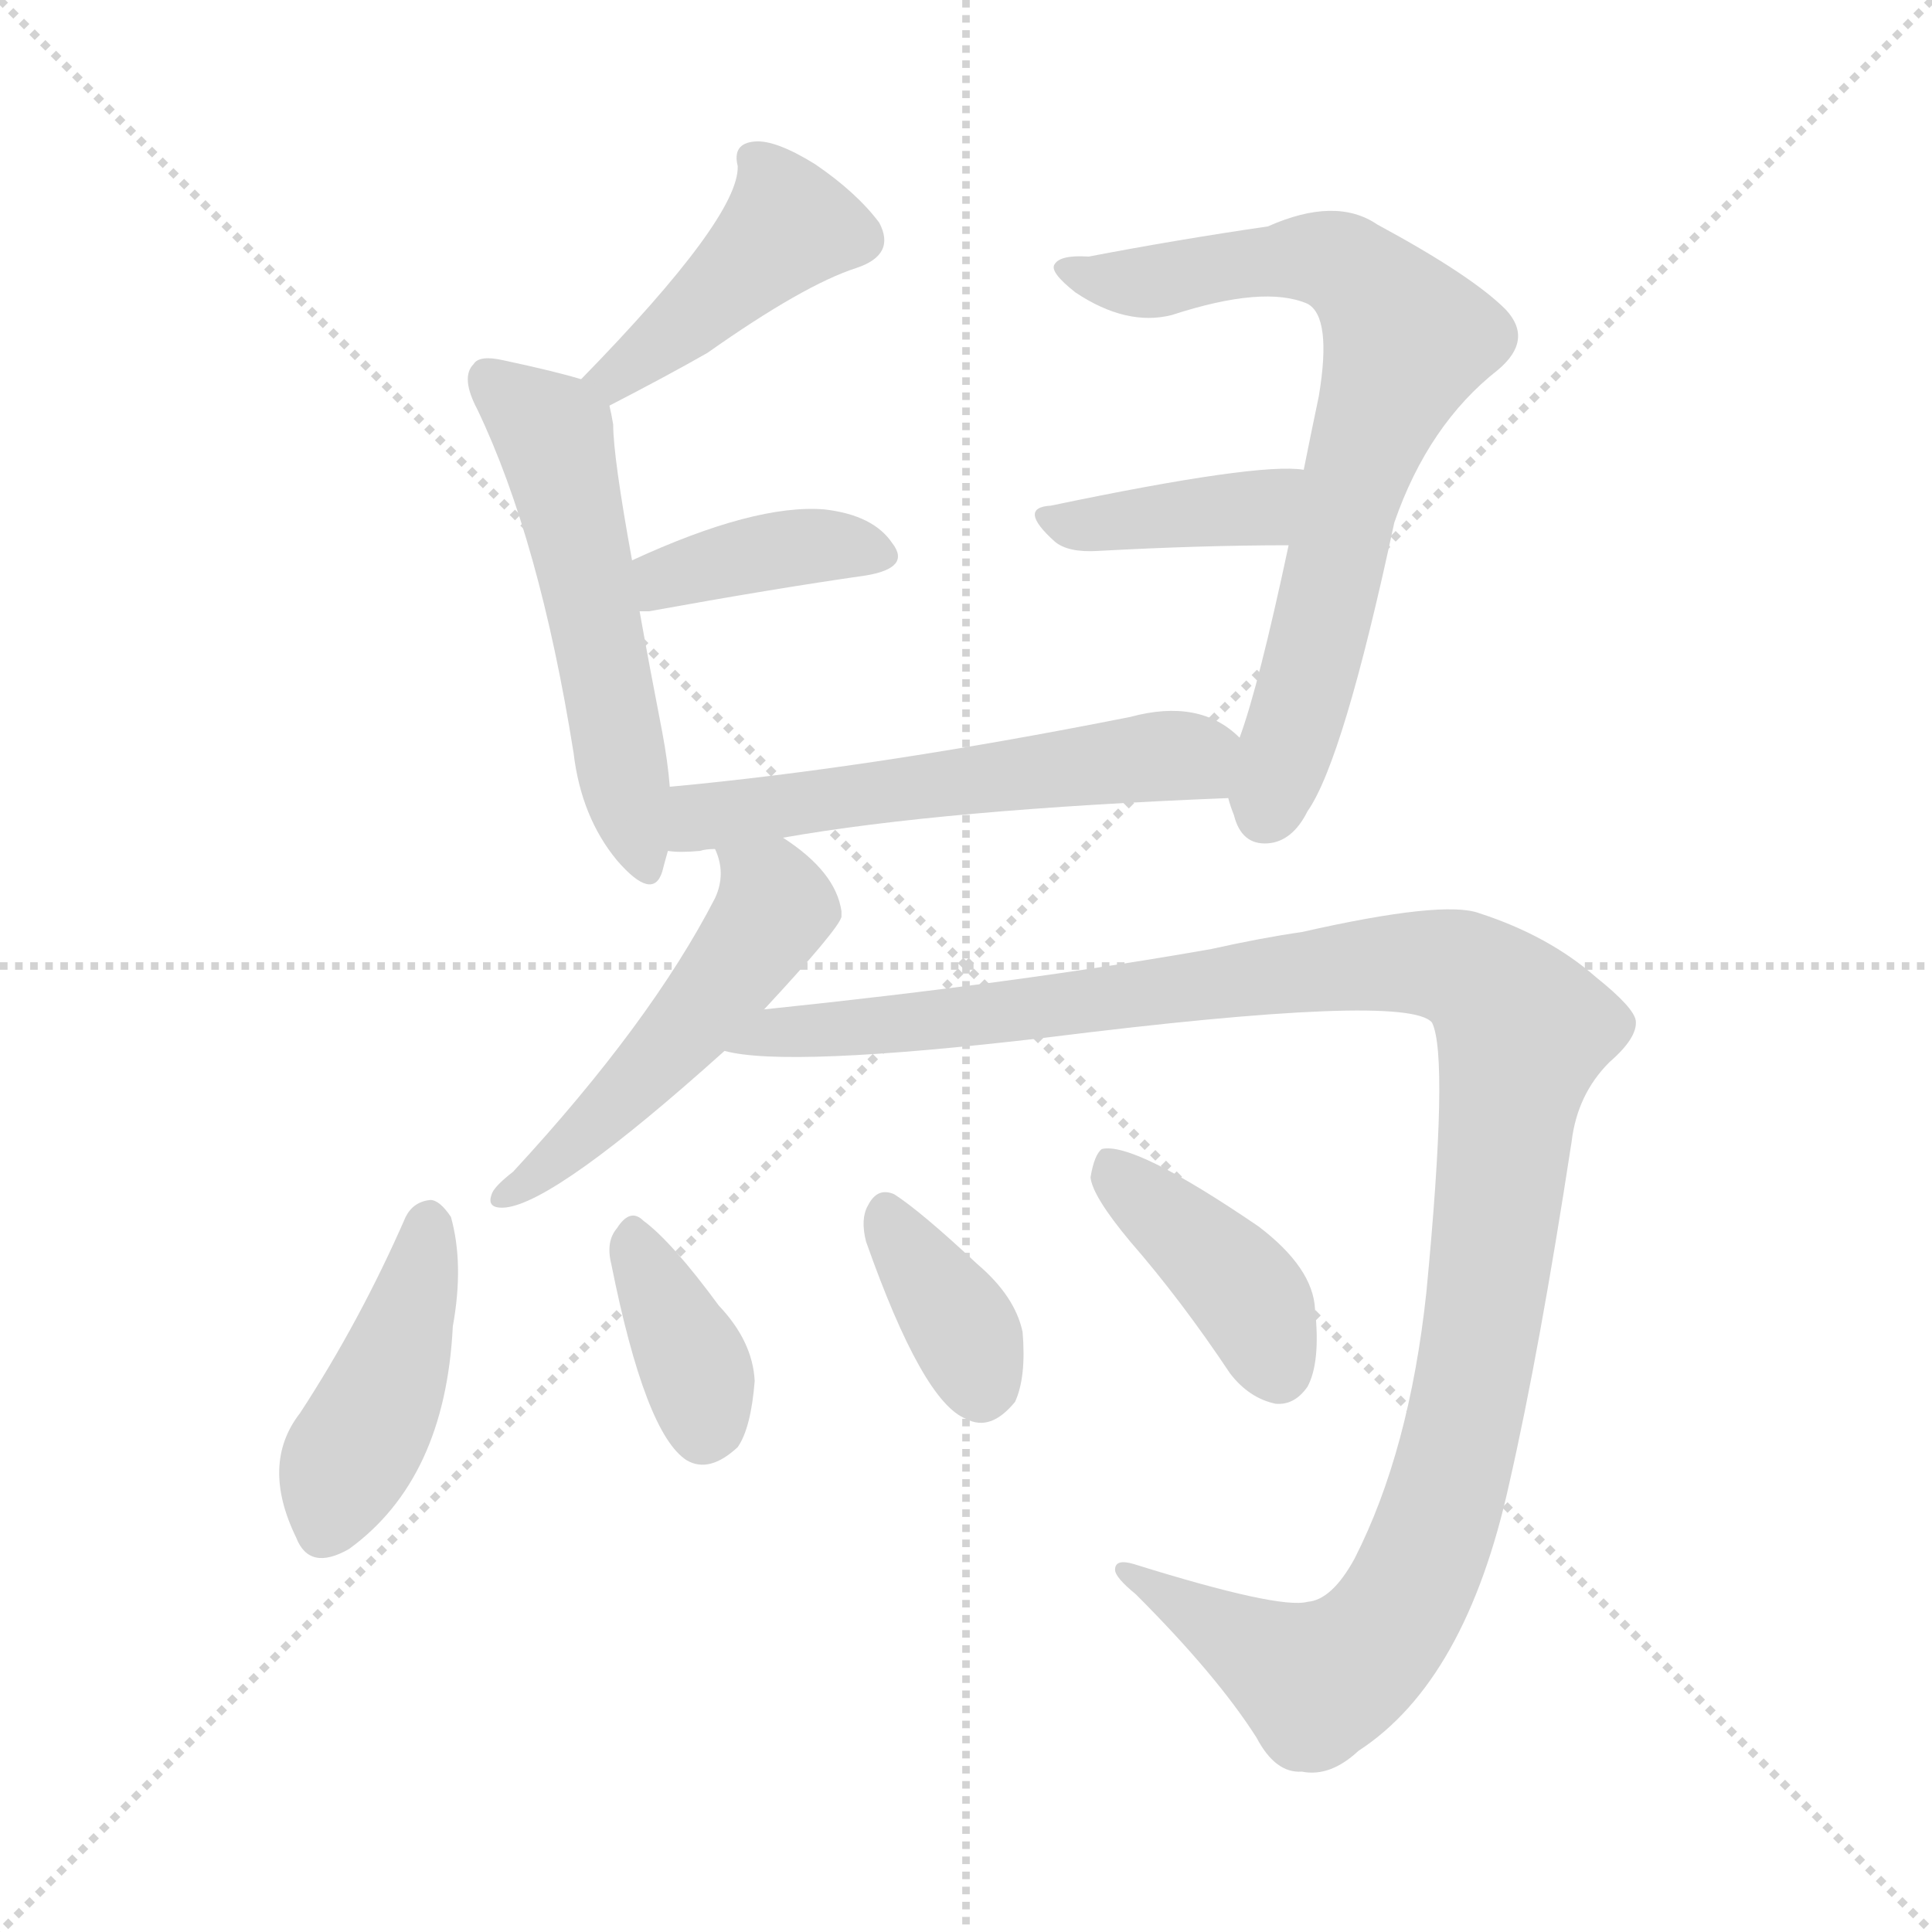
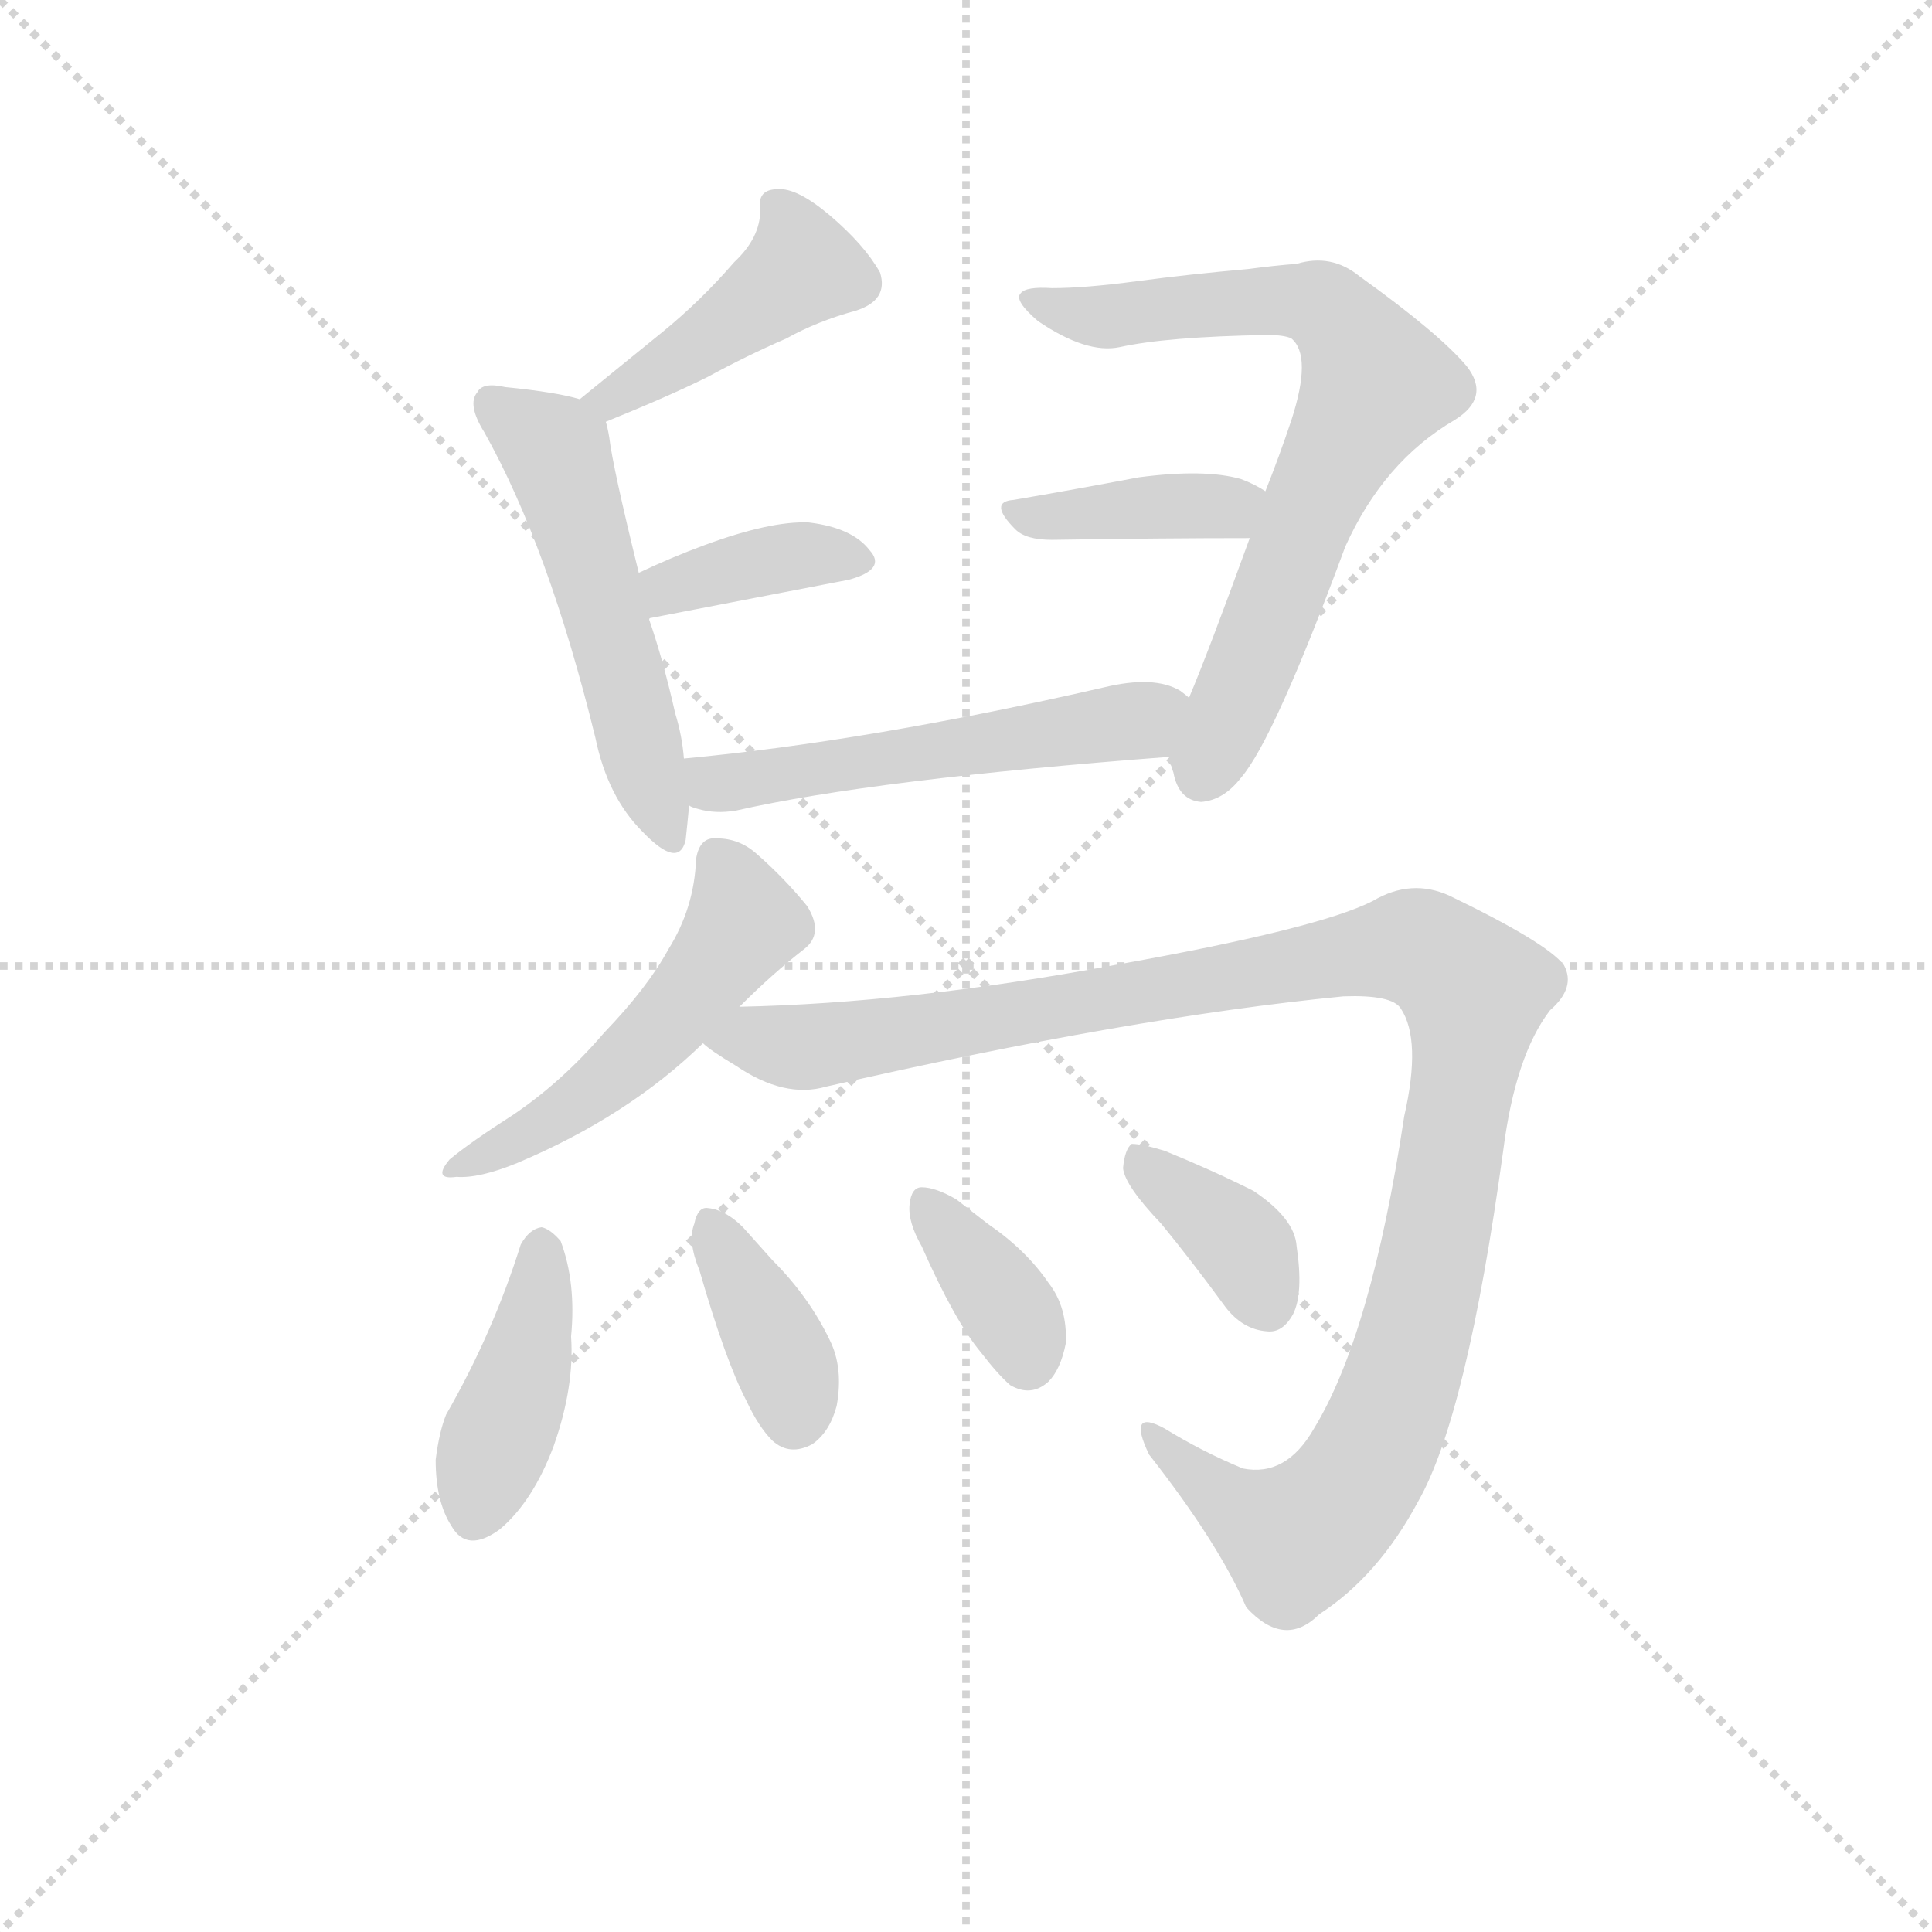
<svg xmlns="http://www.w3.org/2000/svg" version="1.1" viewBox="0 0 1024 1024">
  <g stroke="lightgray" stroke-dasharray="1,1" stroke-width="1" transform="scale(4, 4)">
    <line x1="0" y1="0" x2="256" y2="256" />
    <line x1="256" y1="0" x2="0" y2="256" />
    <line x1="128" y1="0" x2="128" y2="256" />
    <line x1="0" y1="128" x2="256" y2="128" />
  </g>
-   <g transform="scale(1, -1) translate(0, -900)">
+   <g transform="scale(0.92, -0.92) translate(60, -830)">
    <style type="text/css">
      
        @keyframes keyframes0 {
          from {
            stroke: blue;
-             stroke-dashoffset: 418;
-             stroke-width: 128;
-           }
-           58% {
+             stroke-dashoffset: 436;
+             stroke-width: 128;
+           }
+           59% {
            animation-timing-function: step-end;
            stroke: blue;
            stroke-dashoffset: 0;
            stroke-width: 128;
          }
          to {
            stroke: black;
            stroke-width: 1024;
          }
        }
        #make-me-a-hanzi-animation-0 {
-           animation: keyframes0 0.59s both;
+           animation: keyframes0 0.605s both;
          animation-delay: 0s;
          animation-timing-function: linear;
        }
      
        @keyframes keyframes1 {
          from {
            stroke: blue;
-             stroke-dashoffset: 532;
+             stroke-dashoffset: 529;
            stroke-width: 128;
          }
          63% {
            animation-timing-function: step-end;
            stroke: blue;
            stroke-dashoffset: 0;
            stroke-width: 128;
          }
          to {
            stroke: black;
            stroke-width: 1024;
          }
        }
        #make-me-a-hanzi-animation-1 {
-           animation: keyframes1 0.683s both;
-           animation-delay: 0.59s;
+           animation: keyframes1 0.681s both;
+           animation-delay: 0.605s;
          animation-timing-function: linear;
        }
      
        @keyframes keyframes2 {
          from {
            stroke: blue;
-             stroke-dashoffset: 385;
-             stroke-width: 128;
-           }
-           56% {
+             stroke-dashoffset: 374;
+             stroke-width: 128;
+           }
+           55% {
            animation-timing-function: step-end;
            stroke: blue;
            stroke-dashoffset: 0;
            stroke-width: 128;
          }
          to {
            stroke: black;
            stroke-width: 1024;
          }
        }
        #make-me-a-hanzi-animation-2 {
-           animation: keyframes2 0.563s both;
-           animation-delay: 1.273s;
+           animation: keyframes2 0.554s both;
+           animation-delay: 1.285s;
          animation-timing-function: linear;
        }
      
        @keyframes keyframes3 {
          from {
            stroke: blue;
-             stroke-dashoffset: 719;
+             stroke-dashoffset: 727;
            stroke-width: 128;
          }
          70% {
            animation-timing-function: step-end;
            stroke: blue;
            stroke-dashoffset: 0;
            stroke-width: 128;
          }
          to {
            stroke: black;
            stroke-width: 1024;
          }
        }
        #make-me-a-hanzi-animation-3 {
-           animation: keyframes3 0.835s both;
-           animation-delay: 1.836s;
+           animation: keyframes3 0.842s both;
+           animation-delay: 1.84s;
          animation-timing-function: linear;
        }
      
        @keyframes keyframes4 {
          from {
            stroke: blue;
            stroke-dashoffset: 391;
            stroke-width: 128;
          }
          56% {
            animation-timing-function: step-end;
            stroke: blue;
            stroke-dashoffset: 0;
            stroke-width: 128;
          }
          to {
            stroke: black;
            stroke-width: 1024;
          }
        }
        #make-me-a-hanzi-animation-4 {
          animation: keyframes4 0.568s both;
-           animation-delay: 2.672s;
+           animation-delay: 2.681s;
          animation-timing-function: linear;
        }
      
        @keyframes keyframes5 {
          from {
            stroke: blue;
-             stroke-dashoffset: 554;
+             stroke-dashoffset: 540;
            stroke-width: 128;
          }
          64% {
            animation-timing-function: step-end;
            stroke: blue;
            stroke-dashoffset: 0;
            stroke-width: 128;
          }
          to {
            stroke: black;
            stroke-width: 1024;
          }
        }
        #make-me-a-hanzi-animation-5 {
-           animation: keyframes5 0.701s both;
-           animation-delay: 3.24s;
+           animation: keyframes5 0.689s both;
+           animation-delay: 3.25s;
          animation-timing-function: linear;
        }
      
        @keyframes keyframes6 {
          from {
            stroke: blue;
-             stroke-dashoffset: 499;
-             stroke-width: 128;
-           }
-           62% {
+             stroke-dashoffset: 513;
+             stroke-width: 128;
+           }
+           63% {
            animation-timing-function: step-end;
            stroke: blue;
            stroke-dashoffset: 0;
            stroke-width: 128;
          }
          to {
            stroke: black;
            stroke-width: 1024;
          }
        }
        #make-me-a-hanzi-animation-6 {
-           animation: keyframes6 0.656s both;
-           animation-delay: 3.941s;
+           animation: keyframes6 0.667s both;
+           animation-delay: 3.939s;
          animation-timing-function: linear;
        }
      
        @keyframes keyframes7 {
          from {
            stroke: blue;
-             stroke-dashoffset: 1179;
+             stroke-dashoffset: 1148;
            stroke-width: 128;
          }
          79% {
            animation-timing-function: step-end;
            stroke: blue;
            stroke-dashoffset: 0;
            stroke-width: 128;
          }
          to {
            stroke: black;
            stroke-width: 1024;
          }
        }
        #make-me-a-hanzi-animation-7 {
-           animation: keyframes7 1.209s both;
-           animation-delay: 4.597s;
+           animation: keyframes7 1.184s both;
+           animation-delay: 4.606s;
          animation-timing-function: linear;
        }
      
        @keyframes keyframes8 {
          from {
            stroke: blue;
-             stroke-dashoffset: 427;
-             stroke-width: 128;
-           }
-           58% {
+             stroke-dashoffset: 413;
+             stroke-width: 128;
+           }
+           57% {
            animation-timing-function: step-end;
            stroke: blue;
            stroke-dashoffset: 0;
            stroke-width: 128;
          }
          to {
            stroke: black;
            stroke-width: 1024;
          }
        }
        #make-me-a-hanzi-animation-8 {
-           animation: keyframes8 0.597s both;
-           animation-delay: 5.806s;
+           animation: keyframes8 0.586s both;
+           animation-delay: 5.791s;
          animation-timing-function: linear;
        }
      
        @keyframes keyframes9 {
          from {
            stroke: blue;
-             stroke-dashoffset: 361;
+             stroke-dashoffset: 378;
+             stroke-width: 128;
+           }
+           55% {
+             animation-timing-function: step-end;
+             stroke: blue;
+             stroke-dashoffset: 0;
+             stroke-width: 128;
+           }
+           to {
+             stroke: black;
+             stroke-width: 1024;
+           }
+         }
+         #make-me-a-hanzi-animation-9 {
+           animation: keyframes9 0.558s both;
+           animation-delay: 6.377s;
+           animation-timing-function: linear;
+         }
+       
+         @keyframes keyframes10 {
+           from {
+             stroke: blue;
+             stroke-dashoffset: 365;
            stroke-width: 128;
          }
          54% {
            animation-timing-function: step-end;
            stroke: blue;
            stroke-dashoffset: 0;
            stroke-width: 128;
          }
          to {
            stroke: black;
            stroke-width: 1024;
          }
        }
-         #make-me-a-hanzi-animation-9 {
-           animation: keyframes9 0.544s both;
-           animation-delay: 6.404s;
-           animation-timing-function: linear;
-         }
-       
-         @keyframes keyframes10 {
-           from {
-             stroke: blue;
-             stroke-dashoffset: 358;
-             stroke-width: 128;
-           }
-           54% {
-             animation-timing-function: step-end;
-             stroke: blue;
-             stroke-dashoffset: 0;
-             stroke-width: 128;
-           }
-           to {
-             stroke: black;
-             stroke-width: 1024;
-           }
-         }
        #make-me-a-hanzi-animation-10 {
-           animation: keyframes10 0.541s both;
-           animation-delay: 6.947s;
+           animation: keyframes10 0.547s both;
+           animation-delay: 6.934s;
          animation-timing-function: linear;
        }
      
        @keyframes keyframes11 {
          from {
            stroke: blue;
-             stroke-dashoffset: 402;
-             stroke-width: 128;
-           }
-           57% {
+             stroke-dashoffset: 372;
+             stroke-width: 128;
+           }
+           55% {
            animation-timing-function: step-end;
            stroke: blue;
            stroke-dashoffset: 0;
            stroke-width: 128;
          }
          to {
            stroke: black;
            stroke-width: 1024;
          }
        }
        #make-me-a-hanzi-animation-11 {
-           animation: keyframes11 0.577s both;
-           animation-delay: 7.489s;
+           animation: keyframes11 0.553s both;
+           animation-delay: 7.481s;
          animation-timing-function: linear;
        }
      
    </style>
-     <path d="M 323 685 Q 354 701 375 713 Q 426 749 454 758 Q 475 765 466 782 Q 454 798 432 813 Q 411 826 400 825 Q 388 824 391 812 Q 392 785 308 699 C 287 677 296 671 323 685 Z" fill="lightgray" />
-     <path d="M 355 483 Q 354 496 351 512 Q 344 548 339 576 L 335 603 Q 325 658 325 675 Q 324 681 323 685 C 321 695 321 695 308 699 Q 295 703 267 709 Q 254 712 251 707 Q 244 700 253 683 Q 286 614 304 501 Q 308 467 327 444 Q 346 422 351 438 Q 352 442 354 449 L 355 483 Z" fill="lightgray" />
-     <path d="M 339 576 Q 340 576 344 576 Q 410 588 459 595 Q 483 599 473 612 Q 463 627 437 630 Q 400 633 335 603 C 308 591 309 576 339 576 Z" fill="lightgray" />
-     <path d="M 651 477 Q 652 473 654 468 Q 658 452 672 453 Q 685 454 693 470 Q 712 497 739 623 Q 757 675 794 704 Q 813 720 798 736 Q 780 754 730 781 Q 708 796 672 780 Q 624 773 577 764 Q 562 765 559 760 Q 556 756 570 745 Q 597 727 621 733 Q 670 749 693 739 Q 706 732 699 690 Q 695 671 691 651 L 683 611 Q 667 536 657 509 L 651 477 Z" fill="lightgray" />
-     <path d="M 691 651 Q 667 655 557 632 Q 539 631 559 613 Q 566 607 582 608 Q 637 611 683 611 C 713 611 721 648 691 651 Z" fill="lightgray" />
-     <path d="M 415 456 Q 500 471 651 477 C 681 478 680 490 657 509 Q 636 530 599 520 Q 463 493 355 483 C 325 480 324 450 354 449 Q 360 448 371 449 Q 374 450 379 450 L 415 456 Z" fill="lightgray" />
-     <path d="M 405 365 Q 444 407 446 414 L 446 417 Q 443 438 415 456 C 390 473 370 479 379 450 Q 385 437 379 424 Q 345 358 272 279 Q 263 272 261 268 Q 257 259 268 260 Q 295 263 384 343 L 405 365 Z" fill="lightgray" />
-     <path d="M 693 51 Q 678 47 601 71 Q 591 74 591 68 Q 591 64 602 55 Q 645 12 666 -21 Q 676 -40 690 -39 Q 705 -42 720 -28 Q 777 9 800 114 Q 816 184 833 295 Q 836 320 853 337 Q 868 350 867 359 Q 866 366 846 382 Q 821 404 784 416 Q 765 423 690 406 Q 669 403 642 397 Q 540 379 405 365 C 375 362 354 346 384 343 Q 417 334 554 350 Q 746 374 759 358 Q 768 340 756 215 Q 747 131 718 74 Q 706 52 693 51 Z" fill="lightgray" />
-     <path d="M 215 255 Q 191 200 159 151 Q 138 124 157 85 Q 164 67 185 79 Q 236 116 240 197 Q 246 230 239 255 Q 233 264 228 264 Q 219 263 215 255 Z" fill="lightgray" />
-     <path d="M 324 230 Q 342 140 364 126 Q 376 119 391 133 Q 398 143 400 168 Q 399 189 381 208 Q 356 242 341 253 Q 334 260 327 249 Q 321 242 324 230 Z" fill="lightgray" />
-     <path d="M 459 242 Q 489 157 512 148 Q 525 141 538 157 Q 544 170 542 194 Q 538 213 518 230 Q 488 258 474 267 Q 465 271 460 261 Q 456 254 459 242 Z" fill="lightgray" />
-     <path d="M 599 242 Q 626 211 652 172 Q 662 159 676 156 Q 686 155 693 165 Q 700 178 697 206 Q 696 228 667 250 Q 601 295 584 291 Q 580 288 578 276 Q 579 266 599 242 Z" fill="lightgray" />
+     <path d="M 289 587 Q 326 602 348 613 Q 370 625 393 635 Q 411 645 433 651 Q 452 657 447 673 Q 438 689 418 706 Q 399 722 388 721 Q 376 721 378 709 Q 378 693 363 679 Q 344 657 322 639 L 274 600 C 251 581 261 576 289 587 Z" fill="lightgray" />
+     <path d="M 334 393 Q 333 406 329 419 Q 322 450 314 473 L 308 500 Q 293 561 291 578 Q 290 584 289 587 C 287 597 287 597 274 600 Q 261 604 231 607 Q 218 610 215 604 Q 209 597 219 581 Q 256 515 283 405 Q 290 371 310 351 Q 331 329 335 346 Q 336 355 337 366 L 334 393 Z" fill="lightgray" />
+     <path d="M 314 473 Q 314 474 315 474 L 429 496 Q 451 502 441 513 Q 431 526 406 529 Q 384 530 346 516 Q 327 509 308 500 C 281 487 286 462 314 473 Z" fill="lightgray" />
+     <path d="M 614 394 Q 614 390 616 385 Q 619 369 632 368 Q 645 369 655 382 Q 674 404 715 515 Q 737 564 778 588 Q 799 601 785 619 Q 769 638 723 671 Q 707 684 687 678 Q 674 677 659 675 Q 625 672 595 668 Q 565 664 546 664 Q 531 665 528 661 Q 524 657 538 645 Q 566 626 585 630 Q 612 636 670 637 Q 680 637 684 635 Q 696 625 684 588 Q 677 567 669 547 L 660 520 Q 636 454 625 428 L 614 394 Z" fill="lightgray" />
+     <path d="M 669 547 Q 663 551 655 554 Q 634 560 596 555 Q 559 548 524 542 Q 509 541 525 525 Q 531 519 546 519 Q 610 520 660 520 C 690 520 695 531 669 547 Z" fill="lightgray" />
+     <path d="M 364 363 Q 443 381 614 394 C 644 396 650 411 625 428 Q 624 429 620 432 Q 605 441 576 434 Q 441 403 334 393 C 304 390 309 375 337 366 Q 338 365 342 364 Q 352 361 364 363 Z" fill="lightgray" />
+     <path d="M 238 160 Q 302 187 345 229 L 366 250 Q 385 269 403 283 Q 415 292 405 308 Q 392 324 376 338 Q 366 347 353 347 Q 343 348 341 335 Q 340 307 325 283 Q 313 261 288 235 Q 264 207 236 188 Q 211 172 199 162 Q 189 150 203 152 Q 216 151 238 160 Z" fill="lightgray" />
+     <path d="M 345 229 Q 349 225 364 216 Q 392 197 416 204 Q 591 244 714 256 Q 742 257 747 249 Q 759 231 749 187 Q 730 61 697 7 Q 681 -21 656 -16 Q 632 -6 611 7 Q 589 19 602 -8 Q 642 -59 658 -96 Q 680 -120 700 -100 Q 734 -78 757 -35 Q 785 14 806 167 Q 813 222 833 248 Q 848 261 841 274 Q 831 287 775 314 Q 753 324 731 311 Q 700 295 582 274 Q 464 252 366 250 C 336 249 320 246 345 229 Z" fill="lightgray" />
+     <path d="M 240 113 Q 224 62 197 15 Q 193 5 191 -11 Q 191 -35 200 -49 Q 209 -65 228 -51 Q 247 -35 259 -3 Q 271 31 269 60 Q 272 91 263 115 Q 257 122 252 123 Q 245 122 240 113 Z" fill="lightgray" />
+     <path d="M 343 98 Q 358 46 370 23 Q 377 8 385 0 Q 395 -9 408 -2 Q 418 5 422 20 Q 426 42 418 58 Q 406 83 385 104 L 368 123 Q 358 133 348 134 Q 342 135 340 125 Q 336 115 343 98 Z" fill="lightgray" />
+     <path d="M 471 112 Q 490 69 505 51 Q 515 38 522 32 Q 534 25 544 34 Q 551 41 554 56 Q 555 77 544 91 Q 531 110 509 125 L 491 139 Q 479 146 471 146 Q 465 146 464 136 Q 463 126 471 112 Z" fill="lightgray" />
+     <path d="M 609 125 Q 627 103 646 77 Q 656 64 670 63 Q 679 62 685 73 Q 691 85 687 112 Q 686 128 662 144 Q 638 156 611 167 Q 598 171 592 171 Q 588 168 587 157 Q 588 147 609 125 Z" fill="lightgray" />
    <clipPath id="make-me-a-hanzi-clip-0">
-       <path d="M 323 685 Q 354 701 375 713 Q 426 749 454 758 Q 475 765 466 782 Q 454 798 432 813 Q 411 826 400 825 Q 388 824 391 812 Q 392 785 308 699 C 287 677 296 671 323 685 Z" />
-     </clipPath>
-     <path clip-path="url(#make-me-a-hanzi-clip-0)" d="M 453 773 L 418 781 L 338 708 L 320 705" fill="none" id="make-me-a-hanzi-animation-0" stroke-dasharray="290 580" stroke-linecap="round" />
+       <path d="M 289 587 Q 326 602 348 613 Q 370 625 393 635 Q 411 645 433 651 Q 452 657 447 673 Q 438 689 418 706 Q 399 722 388 721 Q 376 721 378 709 Q 378 693 363 679 Q 344 657 322 639 L 274 600 C 251 581 261 576 289 587 Z" />
+     </clipPath>
+     <path clip-path="url(#make-me-a-hanzi-clip-0)" d="M 390 709 L 399 693 L 400 673 L 293 599 L 282 602" fill="none" id="make-me-a-hanzi-animation-0" stroke-dasharray="308 616" stroke-linecap="round" />
    <clipPath id="make-me-a-hanzi-clip-1">
-       <path d="M 355 483 Q 354 496 351 512 Q 344 548 339 576 L 335 603 Q 325 658 325 675 Q 324 681 323 685 C 321 695 321 695 308 699 Q 295 703 267 709 Q 254 712 251 707 Q 244 700 253 683 Q 286 614 304 501 Q 308 467 327 444 Q 346 422 351 438 Q 352 442 354 449 L 355 483 Z" />
-     </clipPath>
-     <path clip-path="url(#make-me-a-hanzi-clip-1)" d="M 259 699 L 294 669 L 340 444" fill="none" id="make-me-a-hanzi-animation-1" stroke-dasharray="404 808" stroke-linecap="round" />
+       <path d="M 334 393 Q 333 406 329 419 Q 322 450 314 473 L 308 500 Q 293 561 291 578 Q 290 584 289 587 C 287 597 287 597 274 600 Q 261 604 231 607 Q 218 610 215 604 Q 209 597 219 581 Q 256 515 283 405 Q 290 371 310 351 Q 331 329 335 346 Q 336 355 337 366 L 334 393 Z" />
+     </clipPath>
+     <path clip-path="url(#make-me-a-hanzi-clip-1)" d="M 224 597 L 261 569 L 323 351" fill="none" id="make-me-a-hanzi-animation-1" stroke-dasharray="401 802" stroke-linecap="round" />
    <clipPath id="make-me-a-hanzi-clip-2">
-       <path d="M 339 576 Q 340 576 344 576 Q 410 588 459 595 Q 483 599 473 612 Q 463 627 437 630 Q 400 633 335 603 C 308 591 309 576 339 576 Z" />
-     </clipPath>
-     <path clip-path="url(#make-me-a-hanzi-clip-2)" d="M 342 583 L 353 594 L 410 608 L 441 611 L 464 605" fill="none" id="make-me-a-hanzi-animation-2" stroke-dasharray="257 514" stroke-linecap="round" />
+       <path d="M 314 473 Q 314 474 315 474 L 429 496 Q 451 502 441 513 Q 431 526 406 529 Q 384 530 346 516 Q 327 509 308 500 C 281 487 286 462 314 473 Z" />
+     </clipPath>
+     <path clip-path="url(#make-me-a-hanzi-clip-2)" d="M 321 483 L 333 494 L 390 508 L 433 506" fill="none" id="make-me-a-hanzi-animation-2" stroke-dasharray="246 492" stroke-linecap="round" />
    <clipPath id="make-me-a-hanzi-clip-3">
-       <path d="M 651 477 Q 652 473 654 468 Q 658 452 672 453 Q 685 454 693 470 Q 712 497 739 623 Q 757 675 794 704 Q 813 720 798 736 Q 780 754 730 781 Q 708 796 672 780 Q 624 773 577 764 Q 562 765 559 760 Q 556 756 570 745 Q 597 727 621 733 Q 670 749 693 739 Q 706 732 699 690 Q 695 671 691 651 L 683 611 Q 667 536 657 509 L 651 477 Z" />
-     </clipPath>
-     <path clip-path="url(#make-me-a-hanzi-clip-3)" d="M 564 758 L 605 750 L 700 763 L 724 751 L 743 725 L 670 469" fill="none" id="make-me-a-hanzi-animation-3" stroke-dasharray="591 1182" stroke-linecap="round" />
+       <path d="M 614 394 Q 614 390 616 385 Q 619 369 632 368 Q 645 369 655 382 Q 674 404 715 515 Q 737 564 778 588 Q 799 601 785 619 Q 769 638 723 671 Q 707 684 687 678 Q 674 677 659 675 Q 625 672 595 668 Q 565 664 546 664 Q 531 665 528 661 Q 524 657 538 645 Q 566 626 585 630 Q 612 636 670 637 Q 680 637 684 635 Q 696 625 684 588 Q 677 567 669 547 L 660 520 Q 636 454 625 428 L 614 394 Z" />
+     </clipPath>
+     <path clip-path="url(#make-me-a-hanzi-clip-3)" d="M 533 658 L 573 648 L 697 656 L 724 629 L 733 609 L 697 544 L 633 385" fill="none" id="make-me-a-hanzi-animation-3" stroke-dasharray="599 1198" stroke-linecap="round" />
    <clipPath id="make-me-a-hanzi-clip-4">
-       <path d="M 691 651 Q 667 655 557 632 Q 539 631 559 613 Q 566 607 582 608 Q 637 611 683 611 C 713 611 721 648 691 651 Z" />
-     </clipPath>
-     <path clip-path="url(#make-me-a-hanzi-clip-4)" d="M 557 622 L 663 630 L 687 645" fill="none" id="make-me-a-hanzi-animation-4" stroke-dasharray="263 526" stroke-linecap="round" />
+       <path d="M 669 547 Q 663 551 655 554 Q 634 560 596 555 Q 559 548 524 542 Q 509 541 525 525 Q 531 519 546 519 Q 610 520 660 520 C 690 520 695 531 669 547 Z" />
+     </clipPath>
+     <path clip-path="url(#make-me-a-hanzi-clip-4)" d="M 524 533 L 647 538 L 658 543" fill="none" id="make-me-a-hanzi-animation-4" stroke-dasharray="263 526" stroke-linecap="round" />
    <clipPath id="make-me-a-hanzi-clip-5">
-       <path d="M 415 456 Q 500 471 651 477 C 681 478 680 490 657 509 Q 636 530 599 520 Q 463 493 355 483 C 325 480 324 450 354 449 Q 360 448 371 449 Q 374 450 379 450 L 415 456 Z" />
-     </clipPath>
-     <path clip-path="url(#make-me-a-hanzi-clip-5)" d="M 358 455 L 377 468 L 612 499 L 632 499 L 641 484" fill="none" id="make-me-a-hanzi-animation-5" stroke-dasharray="426 852" stroke-linecap="round" />
+       <path d="M 364 363 Q 443 381 614 394 C 644 396 650 411 625 428 Q 624 429 620 432 Q 605 441 576 434 Q 441 403 334 393 C 304 390 309 375 337 366 Q 338 365 342 364 Q 352 361 364 363 Z" />
+     </clipPath>
+     <path clip-path="url(#make-me-a-hanzi-clip-5)" d="M 341 387 L 352 379 L 377 381 L 581 412 L 618 424" fill="none" id="make-me-a-hanzi-animation-5" stroke-dasharray="412 824" stroke-linecap="round" />
    <clipPath id="make-me-a-hanzi-clip-6">
-       <path d="M 405 365 Q 444 407 446 414 L 446 417 Q 443 438 415 456 C 390 473 370 479 379 450 Q 385 437 379 424 Q 345 358 272 279 Q 263 272 261 268 Q 257 259 268 260 Q 295 263 384 343 L 405 365 Z" />
-     </clipPath>
-     <path clip-path="url(#make-me-a-hanzi-clip-6)" d="M 386 445 L 409 424 L 406 410 L 345 332 L 270 268" fill="none" id="make-me-a-hanzi-animation-6" stroke-dasharray="371 742" stroke-linecap="round" />
+       <path d="M 238 160 Q 302 187 345 229 L 366 250 Q 385 269 403 283 Q 415 292 405 308 Q 392 324 376 338 Q 366 347 353 347 Q 343 348 341 335 Q 340 307 325 283 Q 313 261 288 235 Q 264 207 236 188 Q 211 172 199 162 Q 189 150 203 152 Q 216 151 238 160 Z" />
+     </clipPath>
+     <path clip-path="url(#make-me-a-hanzi-clip-6)" d="M 352 336 L 368 297 L 343 263 L 269 191 L 207 160" fill="none" id="make-me-a-hanzi-animation-6" stroke-dasharray="385 770" stroke-linecap="round" />
    <clipPath id="make-me-a-hanzi-clip-7">
-       <path d="M 693 51 Q 678 47 601 71 Q 591 74 591 68 Q 591 64 602 55 Q 645 12 666 -21 Q 676 -40 690 -39 Q 705 -42 720 -28 Q 777 9 800 114 Q 816 184 833 295 Q 836 320 853 337 Q 868 350 867 359 Q 866 366 846 382 Q 821 404 784 416 Q 765 423 690 406 Q 669 403 642 397 Q 540 379 405 365 C 375 362 354 346 384 343 Q 417 334 554 350 Q 746 374 759 358 Q 768 340 756 215 Q 747 131 718 74 Q 706 52 693 51 Z" />
-     </clipPath>
-     <path clip-path="url(#make-me-a-hanzi-clip-7)" d="M 396 347 L 416 354 L 496 358 L 746 390 L 770 388 L 799 366 L 807 354 L 780 164 L 768 112 L 739 43 L 716 18 L 698 8 L 615 56 L 612 64 L 597 68" fill="none" id="make-me-a-hanzi-animation-7" stroke-dasharray="1051 2102" stroke-linecap="round" />
+       <path d="M 345 229 Q 349 225 364 216 Q 392 197 416 204 Q 591 244 714 256 Q 742 257 747 249 Q 759 231 749 187 Q 730 61 697 7 Q 681 -21 656 -16 Q 632 -6 611 7 Q 589 19 602 -8 Q 642 -59 658 -96 Q 680 -120 700 -100 Q 734 -78 757 -35 Q 785 14 806 167 Q 813 222 833 248 Q 848 261 841 274 Q 831 287 775 314 Q 753 324 731 311 Q 700 295 582 274 Q 464 252 366 250 C 336 249 320 246 345 229 Z" />
+     </clipPath>
+     <path clip-path="url(#make-me-a-hanzi-clip-7)" d="M 353 232 L 420 228 L 729 282 L 751 285 L 770 278 L 789 259 L 782 199 L 755 62 L 727 -14 L 714 -34 L 687 -56 L 657 -42 L 603 1" fill="none" id="make-me-a-hanzi-animation-7" stroke-dasharray="1020 2040" stroke-linecap="round" />
    <clipPath id="make-me-a-hanzi-clip-8">
-       <path d="M 215 255 Q 191 200 159 151 Q 138 124 157 85 Q 164 67 185 79 Q 236 116 240 197 Q 246 230 239 255 Q 233 264 228 264 Q 219 263 215 255 Z" />
-     </clipPath>
-     <path clip-path="url(#make-me-a-hanzi-clip-8)" d="M 227 252 L 214 190 L 173 90" fill="none" id="make-me-a-hanzi-animation-8" stroke-dasharray="299 598" stroke-linecap="round" />
+       <path d="M 240 113 Q 224 62 197 15 Q 193 5 191 -11 Q 191 -35 200 -49 Q 209 -65 228 -51 Q 247 -35 259 -3 Q 271 31 269 60 Q 272 91 263 115 Q 257 122 252 123 Q 245 122 240 113 Z" />
+     </clipPath>
+     <path clip-path="url(#make-me-a-hanzi-clip-8)" d="M 252 111 L 244 52 L 215 -41" fill="none" id="make-me-a-hanzi-animation-8" stroke-dasharray="285 570" stroke-linecap="round" />
    <clipPath id="make-me-a-hanzi-clip-9">
-       <path d="M 324 230 Q 342 140 364 126 Q 376 119 391 133 Q 398 143 400 168 Q 399 189 381 208 Q 356 242 341 253 Q 334 260 327 249 Q 321 242 324 230 Z" />
-     </clipPath>
-     <path clip-path="url(#make-me-a-hanzi-clip-9)" d="M 337 240 L 368 176 L 373 142" fill="none" id="make-me-a-hanzi-animation-9" stroke-dasharray="233 466" stroke-linecap="round" />
+       <path d="M 343 98 Q 358 46 370 23 Q 377 8 385 0 Q 395 -9 408 -2 Q 418 5 422 20 Q 426 42 418 58 Q 406 83 385 104 L 368 123 Q 358 133 348 134 Q 342 135 340 125 Q 336 115 343 98 Z" />
+     </clipPath>
+     <path clip-path="url(#make-me-a-hanzi-clip-9)" d="M 350 124 L 393 43 L 398 13" fill="none" id="make-me-a-hanzi-animation-9" stroke-dasharray="250 500" stroke-linecap="round" />
    <clipPath id="make-me-a-hanzi-clip-10">
-       <path d="M 459 242 Q 489 157 512 148 Q 525 141 538 157 Q 544 170 542 194 Q 538 213 518 230 Q 488 258 474 267 Q 465 271 460 261 Q 456 254 459 242 Z" />
-     </clipPath>
-     <path clip-path="url(#make-me-a-hanzi-clip-10)" d="M 471 254 L 510 197 L 520 166" fill="none" id="make-me-a-hanzi-animation-10" stroke-dasharray="230 460" stroke-linecap="round" />
+       <path d="M 471 112 Q 490 69 505 51 Q 515 38 522 32 Q 534 25 544 34 Q 551 41 554 56 Q 555 77 544 91 Q 531 110 509 125 L 491 139 Q 479 146 471 146 Q 465 146 464 136 Q 463 126 471 112 Z" />
+     </clipPath>
+     <path clip-path="url(#make-me-a-hanzi-clip-10)" d="M 474 137 L 524 72 L 532 46" fill="none" id="make-me-a-hanzi-animation-10" stroke-dasharray="237 474" stroke-linecap="round" />
    <clipPath id="make-me-a-hanzi-clip-11">
-       <path d="M 599 242 Q 626 211 652 172 Q 662 159 676 156 Q 686 155 693 165 Q 700 178 697 206 Q 696 228 667 250 Q 601 295 584 291 Q 580 288 578 276 Q 579 266 599 242 Z" />
-     </clipPath>
-     <path clip-path="url(#make-me-a-hanzi-clip-11)" d="M 587 285 L 661 214 L 677 174" fill="none" id="make-me-a-hanzi-animation-11" stroke-dasharray="274 548" stroke-linecap="round" />
+       <path d="M 609 125 Q 627 103 646 77 Q 656 64 670 63 Q 679 62 685 73 Q 691 85 687 112 Q 686 128 662 144 Q 638 156 611 167 Q 598 171 592 171 Q 588 168 587 157 Q 588 147 609 125 Z" />
+     </clipPath>
+     <path clip-path="url(#make-me-a-hanzi-clip-11)" d="M 595 162 L 652 117 L 671 78" fill="none" id="make-me-a-hanzi-animation-11" stroke-dasharray="244 488" stroke-linecap="round" />
  </g>
</svg>
